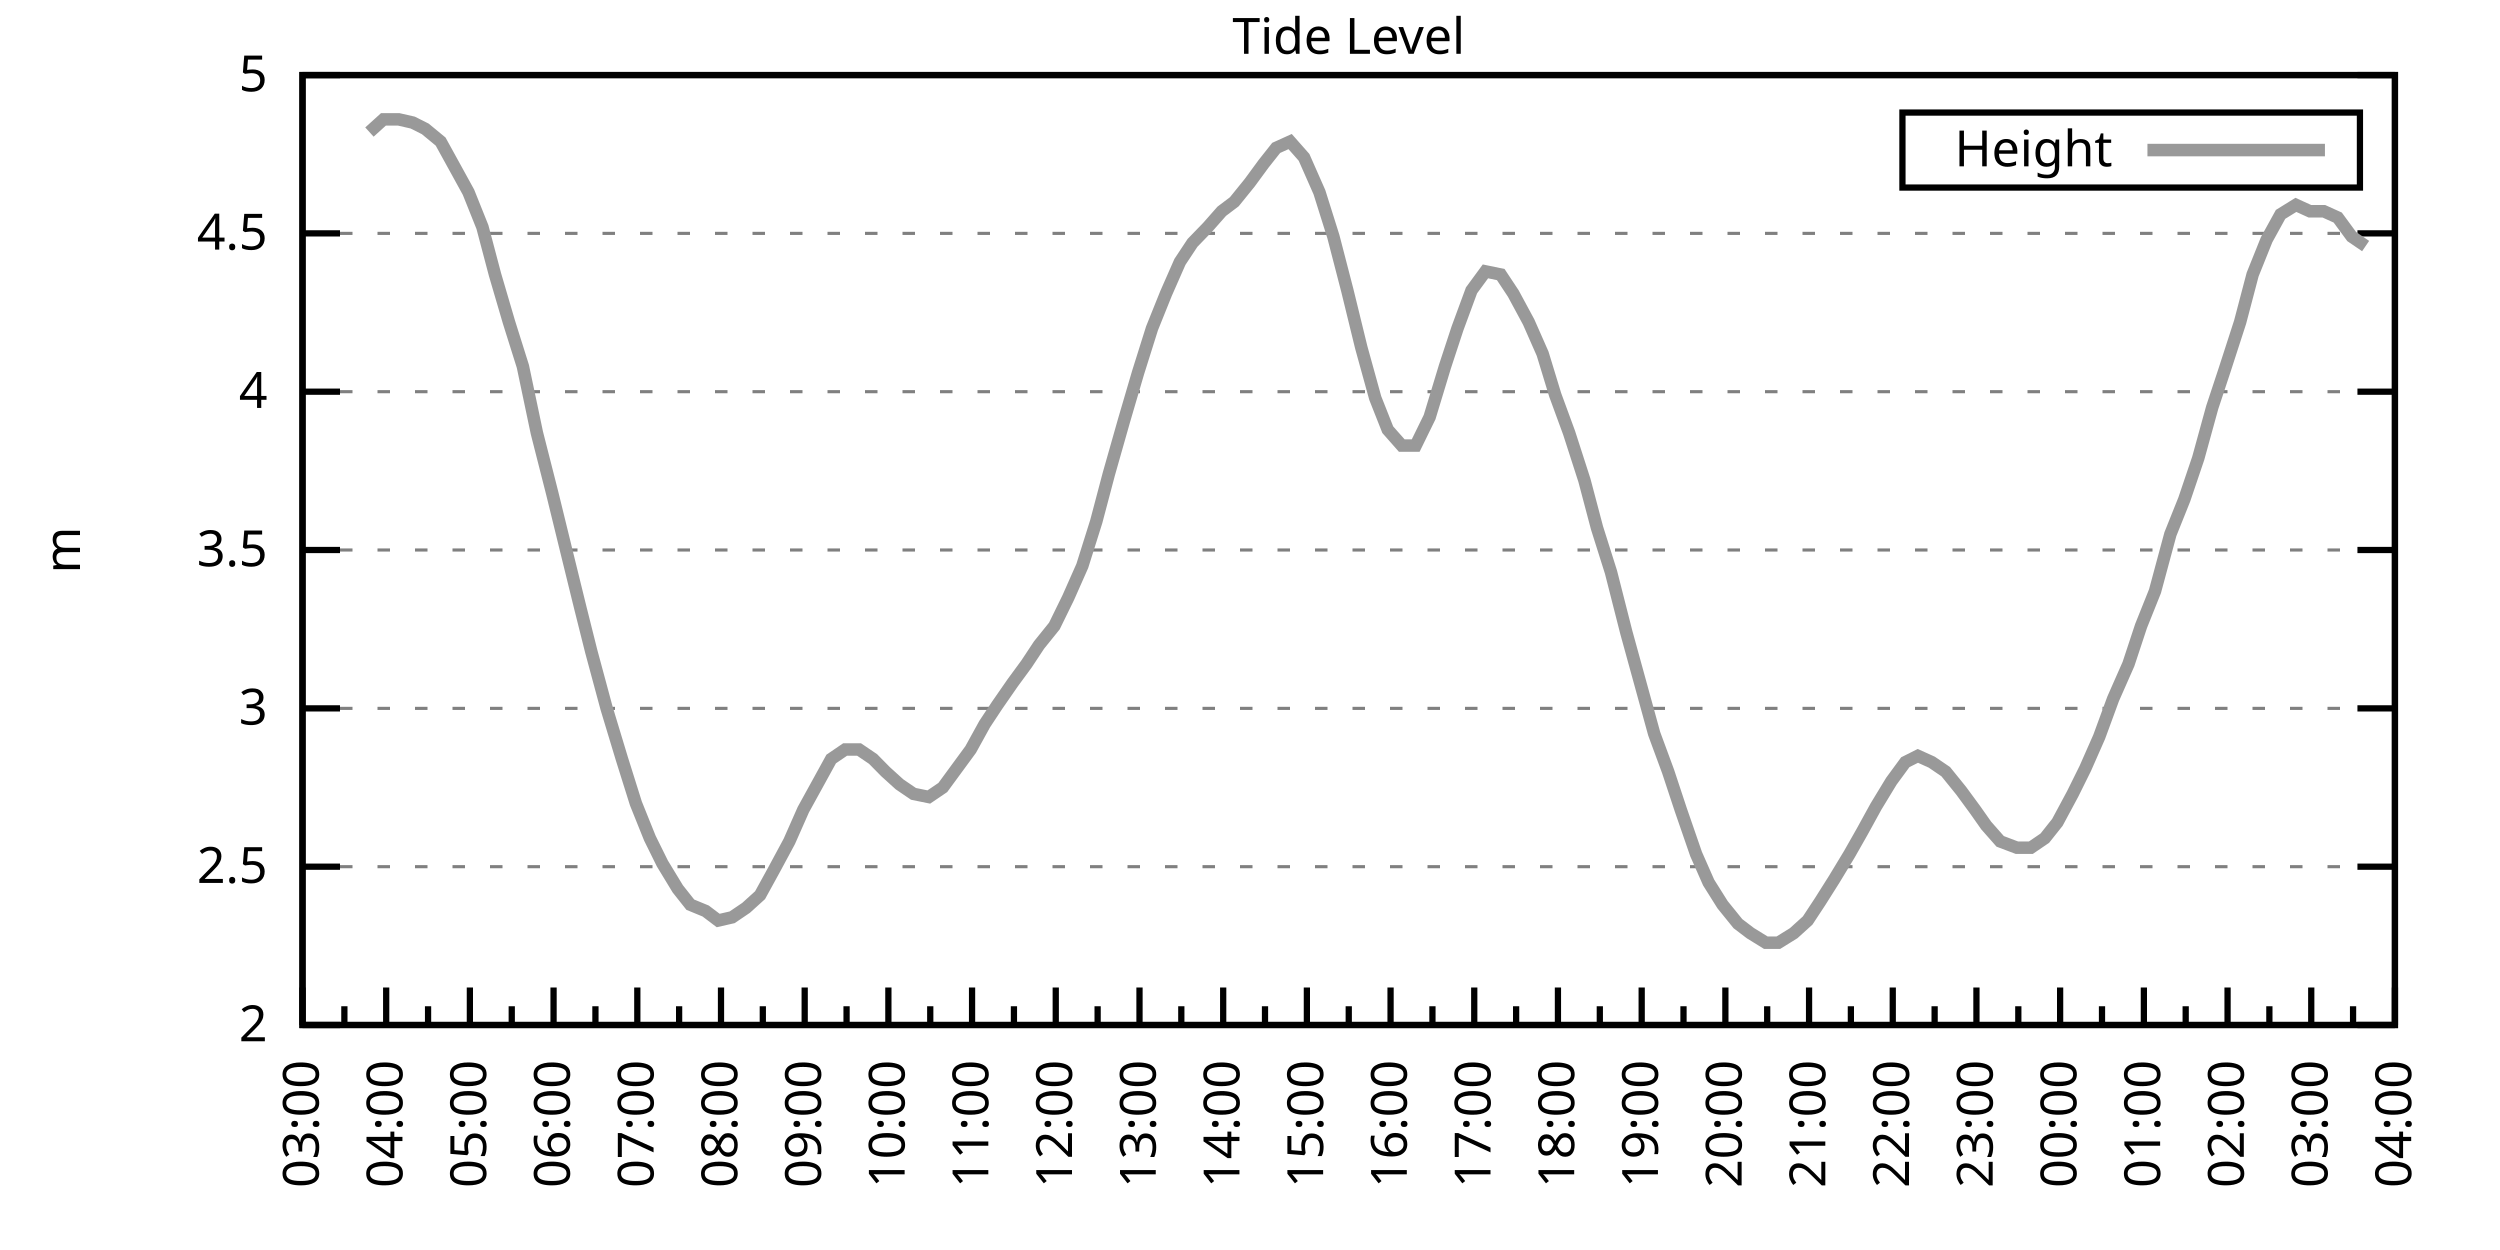
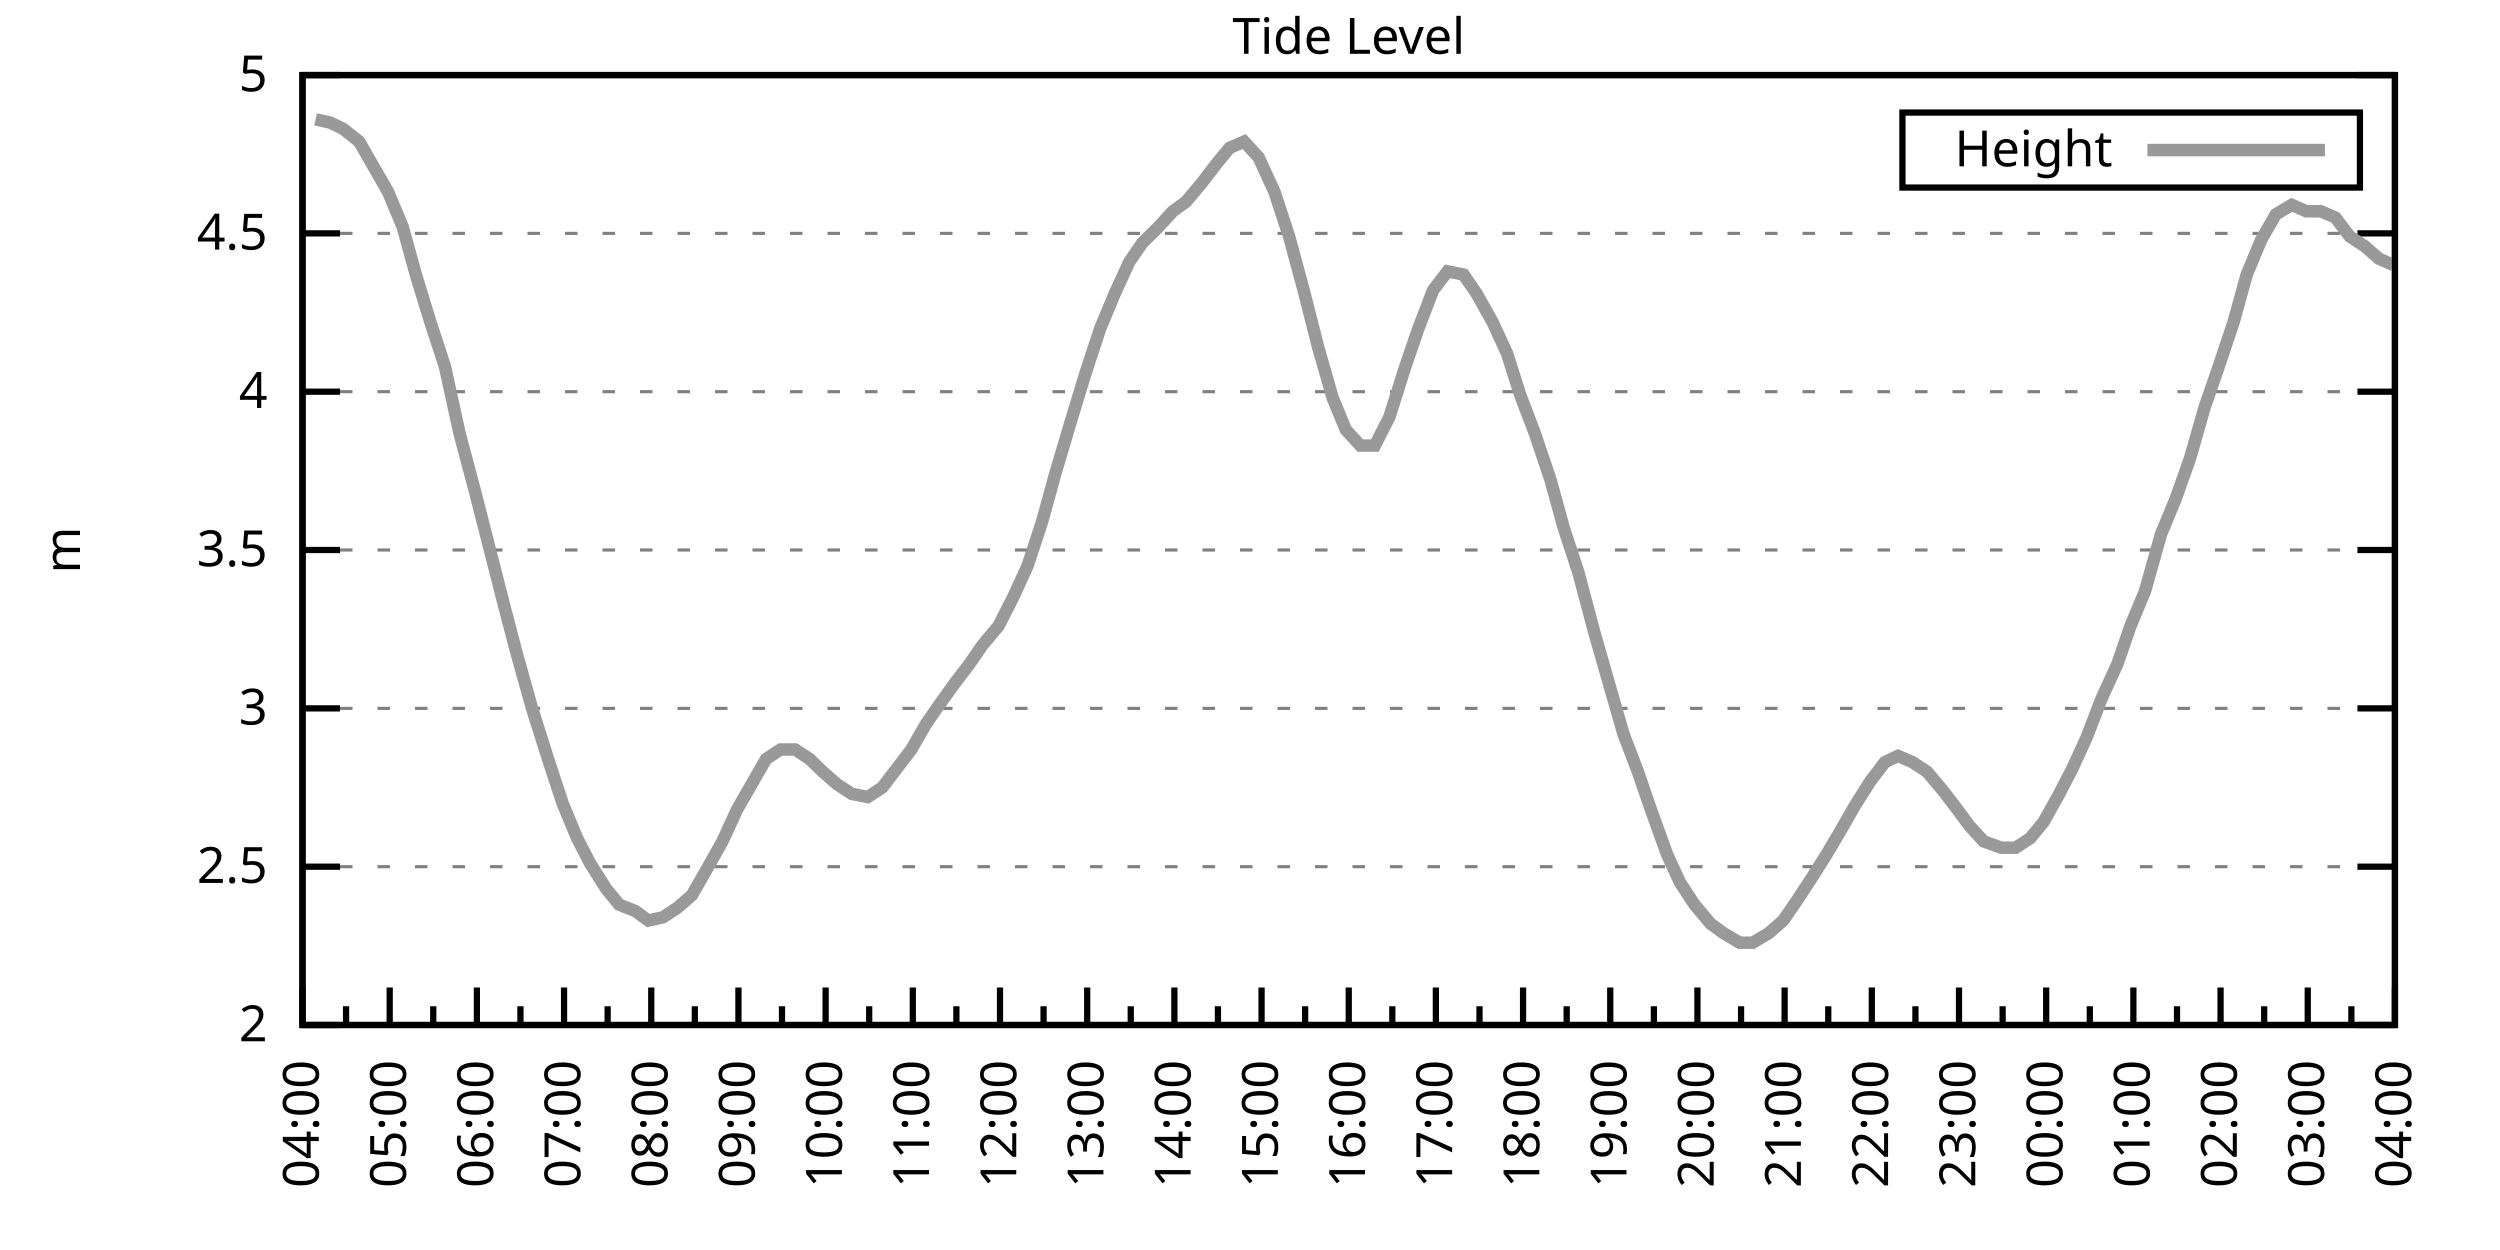
<svg xmlns="http://www.w3.org/2000/svg" xmlns:xlink="http://www.w3.org/1999/xlink" width="400" height="200" viewBox="0 0 400 200">
  <g id="gnuplot_canvas">
    <rect x="0" y="0" width="400" height="200" fill="none" />
    <defs>
      <circle id="gpDot" r="0.5" stroke-width="0.5" stroke="currentColor" />
      <path id="gpPt0" stroke-width="0.333" stroke="currentColor" d="M-1,0 h2 M0,-1 v2" />
      <path id="gpPt1" stroke-width="0.333" stroke="currentColor" d="M-1,-1 L1,1 M1,-1 L-1,1" />
      <path id="gpPt2" stroke-width="0.333" stroke="currentColor" d="M-1,0 L1,0 M0,-1 L0,1 M-1,-1 L1,1 M-1,1 L1,-1" />
      <rect id="gpPt3" stroke-width="0.333" stroke="currentColor" x="-1" y="-1" width="2" height="2" />
      <rect id="gpPt4" stroke-width="0.333" stroke="currentColor" fill="currentColor" x="-1" y="-1" width="2" height="2" />
      <circle id="gpPt5" stroke-width="0.333" stroke="currentColor" cx="0" cy="0" r="1" />
      <use xlink:href="#gpPt5" id="gpPt6" fill="currentColor" stroke="none" />
      <path id="gpPt7" stroke-width="0.333" stroke="currentColor" d="M0,-1.33 L-1.33,0.67 L1.33,0.67 z" />
      <use xlink:href="#gpPt7" id="gpPt8" fill="currentColor" stroke="none" />
      <use xlink:href="#gpPt7" id="gpPt9" stroke="currentColor" transform="rotate(180)" />
      <use xlink:href="#gpPt9" id="gpPt10" fill="currentColor" stroke="none" />
      <use xlink:href="#gpPt3" id="gpPt11" stroke="currentColor" transform="rotate(45)" />
      <use xlink:href="#gpPt11" id="gpPt12" fill="currentColor" stroke="none" />
      <path id="gpPt13" stroke-width="0.333" stroke="currentColor" d="M0,1.330 L1.265,0.411 L0.782,-1.067 L-0.782,-1.076 L-1.265,0.411 z" />
      <use xlink:href="#gpPt13" id="gpPt14" fill="currentColor" stroke="none" />
      <filter id="textbox" filterUnits="objectBoundingBox" x="0" y="0" height="1" width="1">
        <feFlood flood-color="white" flood-opacity="1" result="bgnd" />
        <feComposite in="SourceGraphic" in2="bgnd" operator="atop" />
      </filter>
      <filter id="greybox" filterUnits="objectBoundingBox" x="0" y="0" height="1" width="1">
        <feFlood flood-color="lightgrey" flood-opacity="1" result="grey" />
        <feComposite in="SourceGraphic" in2="grey" operator="atop" />
      </filter>
    </defs>
    <g fill="none" color="white" stroke="currentColor" stroke-width="1.00" stroke-linecap="butt" stroke-linejoin="miter">
</g>
    <g fill="none" color="black" stroke="currentColor" stroke-width="1.00" stroke-linecap="butt" stroke-linejoin="miter">
      <g stroke="none" shape-rendering="crispEdges">
        <polygon fill="rgb(255, 255, 255)" points="48.40,164.00 383.18,164.00 383.18,12.02 48.40,12.02 " />
      </g>
    </g>
    <g fill="none" color="black" stroke="currentColor" stroke-width="1.00" stroke-linecap="butt" stroke-linejoin="miter">
</g>
    <g fill="none" color="black" stroke="black" stroke-width="0.50" stroke-linecap="butt" stroke-linejoin="miter">
</g>
    <g fill="none" color="gray" stroke="currentColor" stroke-width="0.50" stroke-linecap="butt" stroke-linejoin="miter">
      <path stroke="gray" stroke-dasharray="2,4" class="gridline" d="M48.40,164.00 L383.19,164.00  " />
    </g>
    <g fill="none" color="gray" stroke="gray" stroke-width="1.00" stroke-linecap="butt" stroke-linejoin="miter">
</g>
    <g fill="none" color="black" stroke="currentColor" stroke-width="1.00" stroke-linecap="butt" stroke-linejoin="miter">
      <path stroke="black" d="M48.40,164.00 L54.40,164.00 M383.19,164.00 L377.19,164.00  " />
      <g transform="translate(42.80,166.60)" stroke="none" fill="black" font-family="Sans" font-size="8.00" text-anchor="end">
        <text>
          <tspan font-family="Sans"> 2</tspan>
        </text>
      </g>
    </g>
    <g fill="none" color="black" stroke="currentColor" stroke-width="1.00" stroke-linecap="butt" stroke-linejoin="miter">
</g>
    <g fill="none" color="black" stroke="black" stroke-width="0.50" stroke-linecap="butt" stroke-linejoin="miter">
</g>
    <g fill="none" color="gray" stroke="currentColor" stroke-width="0.50" stroke-linecap="butt" stroke-linejoin="miter">
      <path stroke="gray" stroke-dasharray="2,4" class="gridline" d="M48.40,138.67 L383.19,138.67  " />
    </g>
    <g fill="none" color="gray" stroke="gray" stroke-width="1.00" stroke-linecap="butt" stroke-linejoin="miter">
</g>
    <g fill="none" color="black" stroke="currentColor" stroke-width="1.00" stroke-linecap="butt" stroke-linejoin="miter">
      <path stroke="black" d="M48.40,138.67 L54.40,138.67 M383.19,138.67 L377.19,138.67  " />
      <g transform="translate(42.80,141.27)" stroke="none" fill="black" font-family="Sans" font-size="8.00" text-anchor="end">
        <text>
          <tspan font-family="Sans"> 2.5</tspan>
        </text>
      </g>
    </g>
    <g fill="none" color="black" stroke="currentColor" stroke-width="1.00" stroke-linecap="butt" stroke-linejoin="miter">
</g>
    <g fill="none" color="black" stroke="black" stroke-width="0.50" stroke-linecap="butt" stroke-linejoin="miter">
</g>
    <g fill="none" color="gray" stroke="currentColor" stroke-width="0.50" stroke-linecap="butt" stroke-linejoin="miter">
      <path stroke="gray" stroke-dasharray="2,4" class="gridline" d="M48.40,113.34 L383.19,113.34  " />
    </g>
    <g fill="none" color="gray" stroke="gray" stroke-width="1.00" stroke-linecap="butt" stroke-linejoin="miter">
</g>
    <g fill="none" color="black" stroke="currentColor" stroke-width="1.00" stroke-linecap="butt" stroke-linejoin="miter">
      <path stroke="black" d="M48.40,113.34 L54.40,113.34 M383.19,113.34 L377.19,113.34  " />
      <g transform="translate(42.80,115.94)" stroke="none" fill="black" font-family="Sans" font-size="8.00" text-anchor="end">
        <text>
          <tspan font-family="Sans"> 3</tspan>
        </text>
      </g>
    </g>
    <g fill="none" color="black" stroke="currentColor" stroke-width="1.00" stroke-linecap="butt" stroke-linejoin="miter">
</g>
    <g fill="none" color="black" stroke="black" stroke-width="0.50" stroke-linecap="butt" stroke-linejoin="miter">
</g>
    <g fill="none" color="gray" stroke="currentColor" stroke-width="0.50" stroke-linecap="butt" stroke-linejoin="miter">
      <path stroke="gray" stroke-dasharray="2,4" class="gridline" d="M48.40,88.00 L383.19,88.00  " />
    </g>
    <g fill="none" color="gray" stroke="gray" stroke-width="1.00" stroke-linecap="butt" stroke-linejoin="miter">
</g>
    <g fill="none" color="black" stroke="currentColor" stroke-width="1.00" stroke-linecap="butt" stroke-linejoin="miter">
      <path stroke="black" d="M48.40,88.00 L54.40,88.00 M383.19,88.00 L377.19,88.00  " />
      <g transform="translate(42.80,90.60)" stroke="none" fill="black" font-family="Sans" font-size="8.00" text-anchor="end">
        <text>
          <tspan font-family="Sans"> 3.5</tspan>
        </text>
      </g>
    </g>
    <g fill="none" color="black" stroke="currentColor" stroke-width="1.00" stroke-linecap="butt" stroke-linejoin="miter">
</g>
    <g fill="none" color="black" stroke="black" stroke-width="0.50" stroke-linecap="butt" stroke-linejoin="miter">
</g>
    <g fill="none" color="gray" stroke="currentColor" stroke-width="0.50" stroke-linecap="butt" stroke-linejoin="miter">
      <path stroke="gray" stroke-dasharray="2,4" class="gridline" d="M48.40,62.67 L383.19,62.67  " />
    </g>
    <g fill="none" color="gray" stroke="gray" stroke-width="1.00" stroke-linecap="butt" stroke-linejoin="miter">
</g>
    <g fill="none" color="black" stroke="currentColor" stroke-width="1.00" stroke-linecap="butt" stroke-linejoin="miter">
      <path stroke="black" d="M48.40,62.67 L54.40,62.67 M383.19,62.67 L377.19,62.67  " />
      <g transform="translate(42.80,65.27)" stroke="none" fill="black" font-family="Sans" font-size="8.00" text-anchor="end">
        <text>
          <tspan font-family="Sans"> 4</tspan>
        </text>
      </g>
    </g>
    <g fill="none" color="black" stroke="currentColor" stroke-width="1.00" stroke-linecap="butt" stroke-linejoin="miter">
</g>
    <g fill="none" color="black" stroke="black" stroke-width="0.50" stroke-linecap="butt" stroke-linejoin="miter">
</g>
    <g fill="none" color="gray" stroke="currentColor" stroke-width="0.50" stroke-linecap="butt" stroke-linejoin="miter">
      <path stroke="gray" stroke-dasharray="2,4" class="gridline" d="M48.40,37.34 L383.19,37.34  " />
    </g>
    <g fill="none" color="gray" stroke="gray" stroke-width="1.00" stroke-linecap="butt" stroke-linejoin="miter">
</g>
    <g fill="none" color="black" stroke="currentColor" stroke-width="1.00" stroke-linecap="butt" stroke-linejoin="miter">
      <path stroke="black" d="M48.40,37.34 L54.40,37.34 M383.19,37.34 L377.19,37.34  " />
      <g transform="translate(42.80,39.94)" stroke="none" fill="black" font-family="Sans" font-size="8.00" text-anchor="end">
        <text>
          <tspan font-family="Sans"> 4.5</tspan>
        </text>
      </g>
    </g>
    <g fill="none" color="black" stroke="currentColor" stroke-width="1.00" stroke-linecap="butt" stroke-linejoin="miter">
</g>
    <g fill="none" color="black" stroke="black" stroke-width="0.50" stroke-linecap="butt" stroke-linejoin="miter">
</g>
    <g fill="none" color="gray" stroke="currentColor" stroke-width="0.50" stroke-linecap="butt" stroke-linejoin="miter">
      <path stroke="gray" stroke-dasharray="2,4" class="gridline" d="M48.40,12.01 L383.19,12.01  " />
    </g>
    <g fill="none" color="gray" stroke="gray" stroke-width="1.00" stroke-linecap="butt" stroke-linejoin="miter">
</g>
    <g fill="none" color="black" stroke="currentColor" stroke-width="1.00" stroke-linecap="butt" stroke-linejoin="miter">
      <path stroke="black" d="M48.40,12.01 L54.40,12.01 M383.19,12.01 L377.19,12.01  " />
      <g transform="translate(42.80,14.61)" stroke="none" fill="black" font-family="Sans" font-size="8.00" text-anchor="end">
        <text>
          <tspan font-family="Sans"> 5</tspan>
        </text>
      </g>
    </g>
    <g fill="none" color="black" stroke="currentColor" stroke-width="1.00" stroke-linecap="butt" stroke-linejoin="miter">
      <path stroke="black" d="M48.40,164.00 L48.40,158.00  " />
      <g transform="translate(51.00,169.60) rotate(270)" stroke="none" fill="black" font-family="Sans" font-size="8.00" text-anchor="end">
        <text>
+           <tspan font-family="Sans">04:00</tspan>
+         </text>
+       </g>
+     </g>
+     <g fill="none" color="black" stroke="currentColor" stroke-width="1.00" stroke-linecap="butt" stroke-linejoin="miter">
+       <path stroke="black" d="M55.37,164.00 L55.37,161.00 M62.35,164.00 L62.35,158.00  " />
+       <g transform="translate(64.95,169.60) rotate(270)" stroke="none" fill="black" font-family="Sans" font-size="8.00" text-anchor="end">
+         <text>
+           <tspan font-family="Sans">05:00</tspan>
+         </text>
+       </g>
+     </g>
+     <g fill="none" color="black" stroke="currentColor" stroke-width="1.00" stroke-linecap="butt" stroke-linejoin="miter">
+       <path stroke="black" d="M69.32,164.00 L69.32,161.00 M76.30,164.00 L76.30,158.00  " />
+       <g transform="translate(78.90,169.60) rotate(270)" stroke="none" fill="black" font-family="Sans" font-size="8.00" text-anchor="end">
+         <text>
+           <tspan font-family="Sans">06:00</tspan>
+         </text>
+       </g>
+     </g>
+     <g fill="none" color="black" stroke="currentColor" stroke-width="1.00" stroke-linecap="butt" stroke-linejoin="miter">
+       <path stroke="black" d="M83.27,164.00 L83.27,161.00 M90.25,164.00 L90.25,158.00  " />
+       <g transform="translate(92.85,169.60) rotate(270)" stroke="none" fill="black" font-family="Sans" font-size="8.00" text-anchor="end">
+         <text>
+           <tspan font-family="Sans">07:00</tspan>
+         </text>
+       </g>
+     </g>
+     <g fill="none" color="black" stroke="currentColor" stroke-width="1.00" stroke-linecap="butt" stroke-linejoin="miter">
+       <path stroke="black" d="M97.22,164.00 L97.22,161.00 M104.20,164.00 L104.20,158.00  " />
+       <g transform="translate(106.80,169.60) rotate(270)" stroke="none" fill="black" font-family="Sans" font-size="8.00" text-anchor="end">
+         <text>
+           <tspan font-family="Sans">08:00</tspan>
+         </text>
+       </g>
+     </g>
+     <g fill="none" color="black" stroke="currentColor" stroke-width="1.00" stroke-linecap="butt" stroke-linejoin="miter">
+       <path stroke="black" d="M111.17,164.00 L111.17,161.00 M118.15,164.00 L118.15,158.00  " />
+       <g transform="translate(120.75,169.60) rotate(270)" stroke="none" fill="black" font-family="Sans" font-size="8.00" text-anchor="end">
+         <text>
+           <tspan font-family="Sans">09:00</tspan>
+         </text>
+       </g>
+     </g>
+     <g fill="none" color="black" stroke="currentColor" stroke-width="1.00" stroke-linecap="butt" stroke-linejoin="miter">
+       <path stroke="black" d="M125.12,164.00 L125.12,161.00 M132.10,164.00 L132.10,158.00  " />
+       <g transform="translate(134.70,169.60) rotate(270)" stroke="none" fill="black" font-family="Sans" font-size="8.00" text-anchor="end">
+         <text>
+           <tspan font-family="Sans">10:00</tspan>
+         </text>
+       </g>
+     </g>
+     <g fill="none" color="black" stroke="currentColor" stroke-width="1.00" stroke-linecap="butt" stroke-linejoin="miter">
+       <path stroke="black" d="M139.07,164.00 L139.07,161.00 M146.05,164.00 L146.05,158.00  " />
+       <g transform="translate(148.65,169.60) rotate(270)" stroke="none" fill="black" font-family="Sans" font-size="8.00" text-anchor="end">
+         <text>
+           <tspan font-family="Sans">11:00</tspan>
+         </text>
+       </g>
+     </g>
+     <g fill="none" color="black" stroke="currentColor" stroke-width="1.00" stroke-linecap="butt" stroke-linejoin="miter">
+       <path stroke="black" d="M153.02,164.00 L153.02,161.00 M160.00,164.00 L160.00,158.00  " />
+       <g transform="translate(162.60,169.60) rotate(270)" stroke="none" fill="black" font-family="Sans" font-size="8.00" text-anchor="end">
+         <text>
+           <tspan font-family="Sans">12:00</tspan>
+         </text>
+       </g>
+     </g>
+     <g fill="none" color="black" stroke="currentColor" stroke-width="1.00" stroke-linecap="butt" stroke-linejoin="miter">
+       <path stroke="black" d="M166.97,164.00 L166.97,161.00 M173.95,164.00 L173.95,158.00  " />
+       <g transform="translate(176.55,169.60) rotate(270)" stroke="none" fill="black" font-family="Sans" font-size="8.00" text-anchor="end">
+         <text>
+           <tspan font-family="Sans">13:00</tspan>
+         </text>
+       </g>
+     </g>
+     <g fill="none" color="black" stroke="currentColor" stroke-width="1.00" stroke-linecap="butt" stroke-linejoin="miter">
+       <path stroke="black" d="M180.92,164.00 L180.92,161.00 M187.90,164.00 L187.90,158.00  " />
+       <g transform="translate(190.50,169.60) rotate(270)" stroke="none" fill="black" font-family="Sans" font-size="8.00" text-anchor="end">
+         <text>
+           <tspan font-family="Sans">14:00</tspan>
+         </text>
+       </g>
+     </g>
+     <g fill="none" color="black" stroke="currentColor" stroke-width="1.00" stroke-linecap="butt" stroke-linejoin="miter">
+       <path stroke="black" d="M194.87,164.00 L194.87,161.00 M201.85,164.00 L201.85,158.00  " />
+       <g transform="translate(204.45,169.60) rotate(270)" stroke="none" fill="black" font-family="Sans" font-size="8.00" text-anchor="end">
+         <text>
+           <tspan font-family="Sans">15:00</tspan>
+         </text>
+       </g>
+     </g>
+     <g fill="none" color="black" stroke="currentColor" stroke-width="1.00" stroke-linecap="butt" stroke-linejoin="miter">
+       <path stroke="black" d="M208.82,164.00 L208.82,161.00 M215.80,164.00 L215.80,158.00  " />
+       <g transform="translate(218.40,169.60) rotate(270)" stroke="none" fill="black" font-family="Sans" font-size="8.00" text-anchor="end">
+         <text>
+           <tspan font-family="Sans">16:00</tspan>
+         </text>
+       </g>
+     </g>
+     <g fill="none" color="black" stroke="currentColor" stroke-width="1.00" stroke-linecap="butt" stroke-linejoin="miter">
+       <path stroke="black" d="M222.77,164.00 L222.77,161.00 M229.74,164.00 L229.74,158.00  " />
+       <g transform="translate(232.34,169.60) rotate(270)" stroke="none" fill="black" font-family="Sans" font-size="8.00" text-anchor="end">
+         <text>
+           <tspan font-family="Sans">17:00</tspan>
+         </text>
+       </g>
+     </g>
+     <g fill="none" color="black" stroke="currentColor" stroke-width="1.00" stroke-linecap="butt" stroke-linejoin="miter">
+       <path stroke="black" d="M236.72,164.00 L236.72,161.00 M243.69,164.00 L243.69,158.00  " />
+       <g transform="translate(246.29,169.60) rotate(270)" stroke="none" fill="black" font-family="Sans" font-size="8.00" text-anchor="end">
+         <text>
+           <tspan font-family="Sans">18:00</tspan>
+         </text>
+       </g>
+     </g>
+     <g fill="none" color="black" stroke="currentColor" stroke-width="1.00" stroke-linecap="butt" stroke-linejoin="miter">
+       <path stroke="black" d="M250.67,164.00 L250.67,161.00 M257.64,164.00 L257.64,158.00  " />
+       <g transform="translate(260.24,169.60) rotate(270)" stroke="none" fill="black" font-family="Sans" font-size="8.00" text-anchor="end">
+         <text>
+           <tspan font-family="Sans">19:00</tspan>
+         </text>
+       </g>
+     </g>
+     <g fill="none" color="black" stroke="currentColor" stroke-width="1.00" stroke-linecap="butt" stroke-linejoin="miter">
+       <path stroke="black" d="M264.62,164.00 L264.62,161.00 M271.59,164.00 L271.59,158.00  " />
+       <g transform="translate(274.19,169.60) rotate(270)" stroke="none" fill="black" font-family="Sans" font-size="8.00" text-anchor="end">
+         <text>
+           <tspan font-family="Sans">20:00</tspan>
+         </text>
+       </g>
+     </g>
+     <g fill="none" color="black" stroke="currentColor" stroke-width="1.00" stroke-linecap="butt" stroke-linejoin="miter">
+       <path stroke="black" d="M278.57,164.00 L278.57,161.00 M285.54,164.00 L285.54,158.00  " />
+       <g transform="translate(288.14,169.60) rotate(270)" stroke="none" fill="black" font-family="Sans" font-size="8.00" text-anchor="end">
+         <text>
+           <tspan font-family="Sans">21:00</tspan>
+         </text>
+       </g>
+     </g>
+     <g fill="none" color="black" stroke="currentColor" stroke-width="1.00" stroke-linecap="butt" stroke-linejoin="miter">
+       <path stroke="black" d="M292.52,164.00 L292.52,161.00 M299.49,164.00 L299.49,158.00  " />
+       <g transform="translate(302.09,169.60) rotate(270)" stroke="none" fill="black" font-family="Sans" font-size="8.00" text-anchor="end">
+         <text>
+           <tspan font-family="Sans">22:00</tspan>
+         </text>
+       </g>
+     </g>
+     <g fill="none" color="black" stroke="currentColor" stroke-width="1.00" stroke-linecap="butt" stroke-linejoin="miter">
+       <path stroke="black" d="M306.47,164.00 L306.47,161.00 M313.44,164.00 L313.44,158.00  " />
+       <g transform="translate(316.04,169.60) rotate(270)" stroke="none" fill="black" font-family="Sans" font-size="8.00" text-anchor="end">
+         <text>
+           <tspan font-family="Sans">23:00</tspan>
+         </text>
+       </g>
+     </g>
+     <g fill="none" color="black" stroke="currentColor" stroke-width="1.00" stroke-linecap="butt" stroke-linejoin="miter">
+       <path stroke="black" d="M320.42,164.00 L320.42,161.00 M327.39,164.00 L327.39,158.00  " />
+       <g transform="translate(329.99,169.60) rotate(270)" stroke="none" fill="black" font-family="Sans" font-size="8.00" text-anchor="end">
+         <text>
+           <tspan font-family="Sans">00:00</tspan>
+         </text>
+       </g>
+     </g>
+     <g fill="none" color="black" stroke="currentColor" stroke-width="1.00" stroke-linecap="butt" stroke-linejoin="miter">
+       <path stroke="black" d="M334.37,164.00 L334.37,161.00 M341.34,164.00 L341.34,158.00  " />
+       <g transform="translate(343.94,169.60) rotate(270)" stroke="none" fill="black" font-family="Sans" font-size="8.00" text-anchor="end">
+         <text>
+           <tspan font-family="Sans">01:00</tspan>
+         </text>
+       </g>
+     </g>
+     <g fill="none" color="black" stroke="currentColor" stroke-width="1.00" stroke-linecap="butt" stroke-linejoin="miter">
+       <path stroke="black" d="M348.32,164.00 L348.32,161.00 M355.29,164.00 L355.29,158.00  " />
+       <g transform="translate(357.89,169.60) rotate(270)" stroke="none" fill="black" font-family="Sans" font-size="8.00" text-anchor="end">
+         <text>
+           <tspan font-family="Sans">02:00</tspan>
+         </text>
+       </g>
+     </g>
+     <g fill="none" color="black" stroke="currentColor" stroke-width="1.00" stroke-linecap="butt" stroke-linejoin="miter">
+       <path stroke="black" d="M362.27,164.00 L362.27,161.00 M369.24,164.00 L369.24,158.00  " />
+       <g transform="translate(371.84,169.60) rotate(270)" stroke="none" fill="black" font-family="Sans" font-size="8.00" text-anchor="end">
+         <text>
          <tspan font-family="Sans">03:00</tspan>
        </text>
      </g>
    </g>
    <g fill="none" color="black" stroke="currentColor" stroke-width="1.00" stroke-linecap="butt" stroke-linejoin="miter">
-       <path stroke="black" d="M55.10,164.00 L55.10,161.00 M61.79,164.00 L61.79,158.00  " />
-       <g transform="translate(64.39,169.60) rotate(270)" stroke="none" fill="black" font-family="Sans" font-size="8.00" text-anchor="end">
-         <text>
-           <tspan font-family="Sans">04:00</tspan>
-         </text>
-       </g>
-     </g>
-     <g fill="none" color="black" stroke="currentColor" stroke-width="1.00" stroke-linecap="butt" stroke-linejoin="miter">
-       <path stroke="black" d="M68.49,164.00 L68.49,161.00 M75.18,164.00 L75.18,158.00  " />
-       <g transform="translate(77.78,169.60) rotate(270)" stroke="none" fill="black" font-family="Sans" font-size="8.00" text-anchor="end">
-         <text>
-           <tspan font-family="Sans">05:00</tspan>
-         </text>
-       </g>
-     </g>
-     <g fill="none" color="black" stroke="currentColor" stroke-width="1.00" stroke-linecap="butt" stroke-linejoin="miter">
-       <path stroke="black" d="M81.88,164.00 L81.88,161.00 M88.57,164.00 L88.57,158.00  " />
-       <g transform="translate(91.17,169.60) rotate(270)" stroke="none" fill="black" font-family="Sans" font-size="8.00" text-anchor="end">
-         <text>
-           <tspan font-family="Sans">06:00</tspan>
-         </text>
-       </g>
-     </g>
-     <g fill="none" color="black" stroke="currentColor" stroke-width="1.00" stroke-linecap="butt" stroke-linejoin="miter">
-       <path stroke="black" d="M95.27,164.00 L95.27,161.00 M101.97,164.00 L101.97,158.00  " />
-       <g transform="translate(104.57,169.60) rotate(270)" stroke="none" fill="black" font-family="Sans" font-size="8.00" text-anchor="end">
-         <text>
-           <tspan font-family="Sans">07:00</tspan>
-         </text>
-       </g>
-     </g>
-     <g fill="none" color="black" stroke="currentColor" stroke-width="1.00" stroke-linecap="butt" stroke-linejoin="miter">
-       <path stroke="black" d="M108.66,164.00 L108.66,161.00 M115.36,164.00 L115.36,158.00  " />
-       <g transform="translate(117.96,169.60) rotate(270)" stroke="none" fill="black" font-family="Sans" font-size="8.00" text-anchor="end">
-         <text>
-           <tspan font-family="Sans">08:00</tspan>
-         </text>
-       </g>
-     </g>
-     <g fill="none" color="black" stroke="currentColor" stroke-width="1.00" stroke-linecap="butt" stroke-linejoin="miter">
-       <path stroke="black" d="M122.05,164.00 L122.05,161.00 M128.75,164.00 L128.75,158.00  " />
-       <g transform="translate(131.35,169.60) rotate(270)" stroke="none" fill="black" font-family="Sans" font-size="8.00" text-anchor="end">
-         <text>
-           <tspan font-family="Sans">09:00</tspan>
-         </text>
-       </g>
-     </g>
-     <g fill="none" color="black" stroke="currentColor" stroke-width="1.00" stroke-linecap="butt" stroke-linejoin="miter">
-       <path stroke="black" d="M135.45,164.00 L135.45,161.00 M142.14,164.00 L142.14,158.00  " />
-       <g transform="translate(144.74,169.60) rotate(270)" stroke="none" fill="black" font-family="Sans" font-size="8.00" text-anchor="end">
-         <text>
-           <tspan font-family="Sans">10:00</tspan>
-         </text>
-       </g>
-     </g>
-     <g fill="none" color="black" stroke="currentColor" stroke-width="1.00" stroke-linecap="butt" stroke-linejoin="miter">
-       <path stroke="black" d="M148.84,164.00 L148.84,161.00 M155.53,164.00 L155.53,158.00  " />
-       <g transform="translate(158.13,169.60) rotate(270)" stroke="none" fill="black" font-family="Sans" font-size="8.00" text-anchor="end">
-         <text>
-           <tspan font-family="Sans">11:00</tspan>
-         </text>
-       </g>
-     </g>
-     <g fill="none" color="black" stroke="currentColor" stroke-width="1.00" stroke-linecap="butt" stroke-linejoin="miter">
-       <path stroke="black" d="M162.23,164.00 L162.23,161.00 M168.92,164.00 L168.92,158.00  " />
-       <g transform="translate(171.52,169.60) rotate(270)" stroke="none" fill="black" font-family="Sans" font-size="8.00" text-anchor="end">
-         <text>
-           <tspan font-family="Sans">12:00</tspan>
-         </text>
-       </g>
-     </g>
-     <g fill="none" color="black" stroke="currentColor" stroke-width="1.00" stroke-linecap="butt" stroke-linejoin="miter">
-       <path stroke="black" d="M175.62,164.00 L175.62,161.00 M182.32,164.00 L182.32,158.00  " />
-       <g transform="translate(184.92,169.60) rotate(270)" stroke="none" fill="black" font-family="Sans" font-size="8.00" text-anchor="end">
-         <text>
-           <tspan font-family="Sans">13:00</tspan>
-         </text>
-       </g>
-     </g>
-     <g fill="none" color="black" stroke="currentColor" stroke-width="1.00" stroke-linecap="butt" stroke-linejoin="miter">
-       <path stroke="black" d="M189.01,164.00 L189.01,161.00 M195.71,164.00 L195.71,158.00  " />
-       <g transform="translate(198.31,169.60) rotate(270)" stroke="none" fill="black" font-family="Sans" font-size="8.00" text-anchor="end">
-         <text>
-           <tspan font-family="Sans">14:00</tspan>
-         </text>
-       </g>
-     </g>
-     <g fill="none" color="black" stroke="currentColor" stroke-width="1.00" stroke-linecap="butt" stroke-linejoin="miter">
-       <path stroke="black" d="M202.40,164.00 L202.40,161.00 M209.10,164.00 L209.10,158.00  " />
-       <g transform="translate(211.70,169.60) rotate(270)" stroke="none" fill="black" font-family="Sans" font-size="8.00" text-anchor="end">
-         <text>
-           <tspan font-family="Sans">15:00</tspan>
-         </text>
-       </g>
-     </g>
-     <g fill="none" color="black" stroke="currentColor" stroke-width="1.00" stroke-linecap="butt" stroke-linejoin="miter">
-       <path stroke="black" d="M215.80,164.00 L215.80,161.00 M222.49,164.00 L222.49,158.00  " />
-       <g transform="translate(225.09,169.60) rotate(270)" stroke="none" fill="black" font-family="Sans" font-size="8.00" text-anchor="end">
-         <text>
-           <tspan font-family="Sans">16:00</tspan>
-         </text>
-       </g>
-     </g>
-     <g fill="none" color="black" stroke="currentColor" stroke-width="1.00" stroke-linecap="butt" stroke-linejoin="miter">
-       <path stroke="black" d="M229.19,164.00 L229.19,161.00 M235.88,164.00 L235.88,158.00  " />
-       <g transform="translate(238.48,169.60) rotate(270)" stroke="none" fill="black" font-family="Sans" font-size="8.00" text-anchor="end">
-         <text>
-           <tspan font-family="Sans">17:00</tspan>
-         </text>
-       </g>
-     </g>
-     <g fill="none" color="black" stroke="currentColor" stroke-width="1.00" stroke-linecap="butt" stroke-linejoin="miter">
-       <path stroke="black" d="M242.58,164.00 L242.58,161.00 M249.27,164.00 L249.27,158.00  " />
-       <g transform="translate(251.87,169.60) rotate(270)" stroke="none" fill="black" font-family="Sans" font-size="8.00" text-anchor="end">
-         <text>
-           <tspan font-family="Sans">18:00</tspan>
-         </text>
-       </g>
-     </g>
-     <g fill="none" color="black" stroke="currentColor" stroke-width="1.00" stroke-linecap="butt" stroke-linejoin="miter">
-       <path stroke="black" d="M255.97,164.00 L255.97,161.00 M262.67,164.00 L262.67,158.00  " />
-       <g transform="translate(265.27,169.60) rotate(270)" stroke="none" fill="black" font-family="Sans" font-size="8.00" text-anchor="end">
-         <text>
-           <tspan font-family="Sans">19:00</tspan>
-         </text>
-       </g>
-     </g>
-     <g fill="none" color="black" stroke="currentColor" stroke-width="1.00" stroke-linecap="butt" stroke-linejoin="miter">
-       <path stroke="black" d="M269.36,164.00 L269.36,161.00 M276.06,164.00 L276.06,158.00  " />
-       <g transform="translate(278.66,169.60) rotate(270)" stroke="none" fill="black" font-family="Sans" font-size="8.00" text-anchor="end">
-         <text>
-           <tspan font-family="Sans">20:00</tspan>
-         </text>
-       </g>
-     </g>
-     <g fill="none" color="black" stroke="currentColor" stroke-width="1.00" stroke-linecap="butt" stroke-linejoin="miter">
-       <path stroke="black" d="M282.75,164.00 L282.75,161.00 M289.45,164.00 L289.45,158.00  " />
-       <g transform="translate(292.05,169.60) rotate(270)" stroke="none" fill="black" font-family="Sans" font-size="8.00" text-anchor="end">
-         <text>
-           <tspan font-family="Sans">21:00</tspan>
-         </text>
-       </g>
-     </g>
-     <g fill="none" color="black" stroke="currentColor" stroke-width="1.00" stroke-linecap="butt" stroke-linejoin="miter">
-       <path stroke="black" d="M296.14,164.00 L296.14,161.00 M302.84,164.00 L302.84,158.00  " />
-       <g transform="translate(305.44,169.60) rotate(270)" stroke="none" fill="black" font-family="Sans" font-size="8.00" text-anchor="end">
-         <text>
-           <tspan font-family="Sans">22:00</tspan>
-         </text>
-       </g>
-     </g>
-     <g fill="none" color="black" stroke="currentColor" stroke-width="1.00" stroke-linecap="butt" stroke-linejoin="miter">
-       <path stroke="black" d="M309.54,164.00 L309.54,161.00 M316.23,164.00 L316.23,158.00  " />
-       <g transform="translate(318.83,169.60) rotate(270)" stroke="none" fill="black" font-family="Sans" font-size="8.00" text-anchor="end">
-         <text>
-           <tspan font-family="Sans">23:00</tspan>
-         </text>
-       </g>
-     </g>
-     <g fill="none" color="black" stroke="currentColor" stroke-width="1.00" stroke-linecap="butt" stroke-linejoin="miter">
-       <path stroke="black" d="M322.93,164.00 L322.93,161.00 M329.62,164.00 L329.62,158.00  " />
-       <g transform="translate(332.22,169.60) rotate(270)" stroke="none" fill="black" font-family="Sans" font-size="8.00" text-anchor="end">
-         <text>
-           <tspan font-family="Sans">00:00</tspan>
-         </text>
-       </g>
-     </g>
-     <g fill="none" color="black" stroke="currentColor" stroke-width="1.00" stroke-linecap="butt" stroke-linejoin="miter">
-       <path stroke="black" d="M336.32,164.00 L336.32,161.00 M343.02,164.00 L343.02,158.00  " />
-       <g transform="translate(345.62,169.60) rotate(270)" stroke="none" fill="black" font-family="Sans" font-size="8.00" text-anchor="end">
-         <text>
-           <tspan font-family="Sans">01:00</tspan>
-         </text>
-       </g>
-     </g>
-     <g fill="none" color="black" stroke="currentColor" stroke-width="1.00" stroke-linecap="butt" stroke-linejoin="miter">
-       <path stroke="black" d="M349.71,164.00 L349.71,161.00 M356.41,164.00 L356.41,158.00  " />
-       <g transform="translate(359.01,169.60) rotate(270)" stroke="none" fill="black" font-family="Sans" font-size="8.00" text-anchor="end">
-         <text>
-           <tspan font-family="Sans">02:00</tspan>
-         </text>
-       </g>
-     </g>
-     <g fill="none" color="black" stroke="currentColor" stroke-width="1.00" stroke-linecap="butt" stroke-linejoin="miter">
-       <path stroke="black" d="M363.10,164.00 L363.10,161.00 M369.80,164.00 L369.80,158.00  " />
-       <g transform="translate(372.40,169.60) rotate(270)" stroke="none" fill="black" font-family="Sans" font-size="8.00" text-anchor="end">
-         <text>
-           <tspan font-family="Sans">03:00</tspan>
-         </text>
-       </g>
-     </g>
-     <g fill="none" color="black" stroke="currentColor" stroke-width="1.00" stroke-linecap="butt" stroke-linejoin="miter">
-       <path stroke="black" d="M376.49,164.00 L376.49,161.00 M383.19,164.00 L383.19,158.00  " />
+       <path stroke="black" d="M376.22,164.00 L376.22,161.00 M383.19,164.00 L383.19,158.00  " />
      <g transform="translate(385.79,169.60) rotate(270)" stroke="none" fill="black" font-family="Sans" font-size="8.00" text-anchor="end">
        <text>
          <tspan font-family="Sans">04:00</tspan>
        </text>
      </g>
    </g>
    <g fill="none" color="black" stroke="currentColor" stroke-width="1.00" stroke-linecap="butt" stroke-linejoin="miter">
</g>
    <g fill="none" color="black" stroke="currentColor" stroke-width="1.00" stroke-linecap="butt" stroke-linejoin="miter">
      <path stroke="black" d="M48.40,12.01 L48.40,164.00 L383.19,164.00 L383.19,12.01 L48.40,12.01 Z  " />
    </g>
    <g fill="none" color="black" stroke="currentColor" stroke-width="1.00" stroke-linecap="butt" stroke-linejoin="miter">
      <g transform="translate(12.80,88.01) rotate(270)" stroke="none" fill="black" font-family="Sans" font-size="8.00" text-anchor="middle">
        <text>
          <tspan font-family="Sans">m</tspan>
        </text>
      </g>
    </g>
    <g fill="none" color="black" stroke="currentColor" stroke-width="1.00" stroke-linecap="butt" stroke-linejoin="miter">
</g>
    <g fill="none" color="black" stroke="currentColor" stroke-width="1.00" stroke-linecap="butt" stroke-linejoin="miter">
      <path stroke="black" d="M304.39,30.01 L304.39,18.01 L377.59,18.01 L377.59,30.01 L304.39,30.01 Z  " />
    </g>
    <g id="Tide_level_plot_1">
      <g fill="none" color="white" stroke="black" stroke-width="2.00" stroke-linecap="butt" stroke-linejoin="miter">
</g>
      <g fill="none" color="black" stroke="currentColor" stroke-width="2.00" stroke-linecap="butt" stroke-linejoin="miter">
        <g transform="translate(337.99,26.61)" stroke="none" fill="black" font-family="Sans" font-size="8.00" text-anchor="end">
          <text>
            <tspan font-family="Sans">Height</tspan>
          </text>
        </g>
      </g>
      <g fill="none" color="black" stroke="currentColor" stroke-width="2.00" stroke-linecap="butt" stroke-linejoin="miter">
-         <path stroke="rgb(153, 153, 153)" d="M343.59,24.01 L371.99,24.01 M59.11,21.13 L61.35,19.10 L63.80,19.10 L66.03,19.61 L68.04,20.62 L70.50,22.65   L72.73,26.70 L74.96,30.76 L77.19,36.33 L79.20,43.93 L81.43,51.53 L83.66,58.62 L85.90,69.26 L88.35,78.89   L90.58,88.00 L92.82,97.12 L94.60,104.22 L97.06,113.34 L99.51,121.44 L101.74,128.54 L103.98,134.11 L105.98,138.16   L108.44,142.21 L110.45,144.75 L112.90,145.76 L114.91,147.28 L117.14,146.77 L119.38,145.25 L121.61,143.23 L123.84,139.17   L126.29,134.62 L128.53,129.55 L130.76,125.50 L132.99,121.44 L135.22,119.92 L137.45,119.92 L139.69,121.44 L141.69,123.47   L143.93,125.50 L146.16,127.02 L148.61,127.52 L150.85,126.00 L153.08,122.96 L155.31,119.92 L157.54,115.87 L159.55,112.83   L162.01,109.28 L164.24,106.24 L166.25,103.20 L168.70,100.16 L170.93,95.60 L173.17,90.54 L175.40,83.45 L177.41,75.85   L179.86,67.23 L182.09,59.63 L184.32,52.54 L186.56,46.97 L188.79,41.90 L190.80,38.86 L193.25,36.33 L195.48,33.80   L197.49,32.28 L199.95,29.24 L202.18,26.20 L204.19,23.66 L206.42,22.65 L208.65,25.18 L211.11,30.76 L213.34,37.85   L215.57,46.46 L217.80,55.58 L220.04,63.69 L222.04,68.75 L224.28,71.29 L226.51,71.29 L228.74,66.73 L231.20,58.62   L233.20,52.54 L235.44,46.46 L237.67,43.42 L240.12,43.93 L242.13,46.97 L244.59,51.53 L246.82,56.59 L248.83,63.18   L251.06,69.26 L253.51,76.86 L255.52,84.46 L257.76,91.55 L260.21,101.18 L262.44,109.28 L264.67,117.39 L266.91,123.47   L268.92,129.55 L271.37,136.64 L273.38,141.20 L275.61,144.75 L278.07,147.79 L280.07,149.31 L282.53,150.83 L284.54,150.83   L286.99,149.31 L289.23,147.28 L291.23,144.24 L293.47,140.69 L295.92,136.64 L297.93,133.10 L300.16,129.04 L302.62,124.99   L304.85,121.95 L306.86,120.94 L309.09,121.95 L311.32,123.47 L313.78,126.51 L316.01,129.55 L317.79,132.08 L320.03,134.62   L322.70,135.63 L324.94,135.63 L327.17,134.11 L329.18,131.58 L331.63,127.02 L333.64,122.96 L335.87,117.90 L338.10,111.82   L340.56,106.24 L342.57,100.16 L344.80,94.59 L347.26,85.47 L349.49,79.90 L351.72,73.31 L353.95,65.21 L355.96,59.13   L358.42,51.53 L360.42,43.93 L362.66,38.35 L364.89,34.30 L367.34,32.78 L369.58,33.80 L371.81,33.80 L374.04,34.81   L376.27,37.85 L378.50,39.37  " />
+         <path stroke="rgb(153, 153, 153)" d="M343.59,24.01 L371.99,24.01 M50.49,19.10 L52.82,19.61 L54.91,20.62 L57.47,22.65 L59.79,26.70 L62.12,30.76   L64.44,36.33 L66.53,43.93 L68.86,51.53 L71.18,58.62 L73.51,69.26 L76.07,78.89 L78.39,88.00 L80.72,97.12   L82.58,104.22 L85.13,113.34 L87.69,121.44 L90.02,128.54 L92.34,134.11 L94.43,138.16 L96.99,142.21 L99.08,144.75   L101.64,145.76 L103.73,147.28 L106.06,146.77 L108.38,145.25 L110.71,143.23 L113.03,139.17 L115.59,134.62 L117.92,129.55   L120.24,125.50 L122.57,121.44 L124.89,119.92 L127.22,119.92 L129.54,121.44 L131.63,123.47 L133.96,125.50 L136.28,127.02   L138.84,127.52 L141.16,126.00 L143.49,122.96 L145.81,119.92 L148.14,115.87 L150.23,112.83 L152.79,109.28 L155.11,106.24   L157.21,103.20 L159.76,100.16 L162.09,95.60 L164.41,90.54 L166.74,83.45 L168.83,75.85 L171.39,67.23 L173.71,59.63   L176.04,52.54 L178.36,46.97 L180.69,41.90 L182.78,38.86 L185.34,36.33 L187.66,33.80 L189.76,32.28 L192.31,29.24   L194.64,26.20 L196.73,23.66 L199.06,22.65 L201.38,25.18 L203.94,30.76 L206.26,37.85 L208.59,46.46 L210.91,55.58   L213.24,63.69 L215.33,68.75 L217.65,71.29 L219.98,71.29 L222.30,66.73 L224.86,58.62 L226.95,52.54 L229.28,46.46   L231.60,43.42 L234.16,43.93 L236.25,46.97 L238.81,51.53 L241.14,56.59 L243.23,63.18 L245.55,69.26 L248.11,76.86   L250.20,84.46 L252.53,91.55 L255.09,101.18 L257.41,109.28 L259.74,117.39 L262.06,123.47 L264.15,129.55 L266.71,136.64   L268.80,141.20 L271.13,144.75 L273.69,147.79 L275.78,149.31 L278.34,150.83 L280.43,150.83 L282.99,149.31 L285.31,147.28   L287.40,144.24 L289.73,140.69 L292.29,136.64 L294.38,133.10 L296.70,129.04 L299.26,124.99 L301.58,121.95 L303.68,120.94   L306.00,121.95 L308.33,123.47 L310.88,126.51 L313.21,129.55 L315.07,132.08 L317.39,134.62 L320.18,135.63 L322.51,135.63   L324.83,134.11 L326.93,131.58 L329.48,127.02 L331.58,122.96 L333.90,117.90 L336.23,111.82 L338.78,106.24 L340.88,100.16   L343.20,94.59 L345.76,85.47 L348.08,79.90 L350.41,73.31 L352.73,65.21 L354.83,59.13 L357.38,51.53 L359.48,43.93   L361.80,38.35 L364.13,34.30 L366.68,32.78 L369.01,33.80 L371.33,33.80 L373.66,34.81 L375.98,37.85 L378.31,39.37   L380.63,41.39 L382.96,42.41  " />
      </g>
    </g>
    <g fill="none" color="black" stroke="currentColor" stroke-width="2.00" stroke-linecap="butt" stroke-linejoin="miter">
</g>
    <g fill="none" color="black" stroke="black" stroke-width="1.00" stroke-linecap="butt" stroke-linejoin="miter">
</g>
    <g fill="none" color="black" stroke="currentColor" stroke-width="1.00" stroke-linecap="butt" stroke-linejoin="miter">
      <path stroke="black" d="M48.40,12.01 L48.40,164.00 L383.19,164.00 L383.19,12.01 L48.40,12.01 Z  " />
    </g>
    <g fill="none" color="black" stroke="currentColor" stroke-width="1.00" stroke-linecap="butt" stroke-linejoin="miter">
      <g transform="translate(215.79,8.61)" stroke="none" fill="black" font-family="Sans" font-size="8.00" text-anchor="middle">
        <text>
          <tspan font-family="Sans">Tide Level</tspan>
        </text>
      </g>
    </g>
    <g fill="none" color="black" stroke="currentColor" stroke-width="1.00" stroke-linecap="butt" stroke-linejoin="miter">
</g>
  </g>
</svg>
